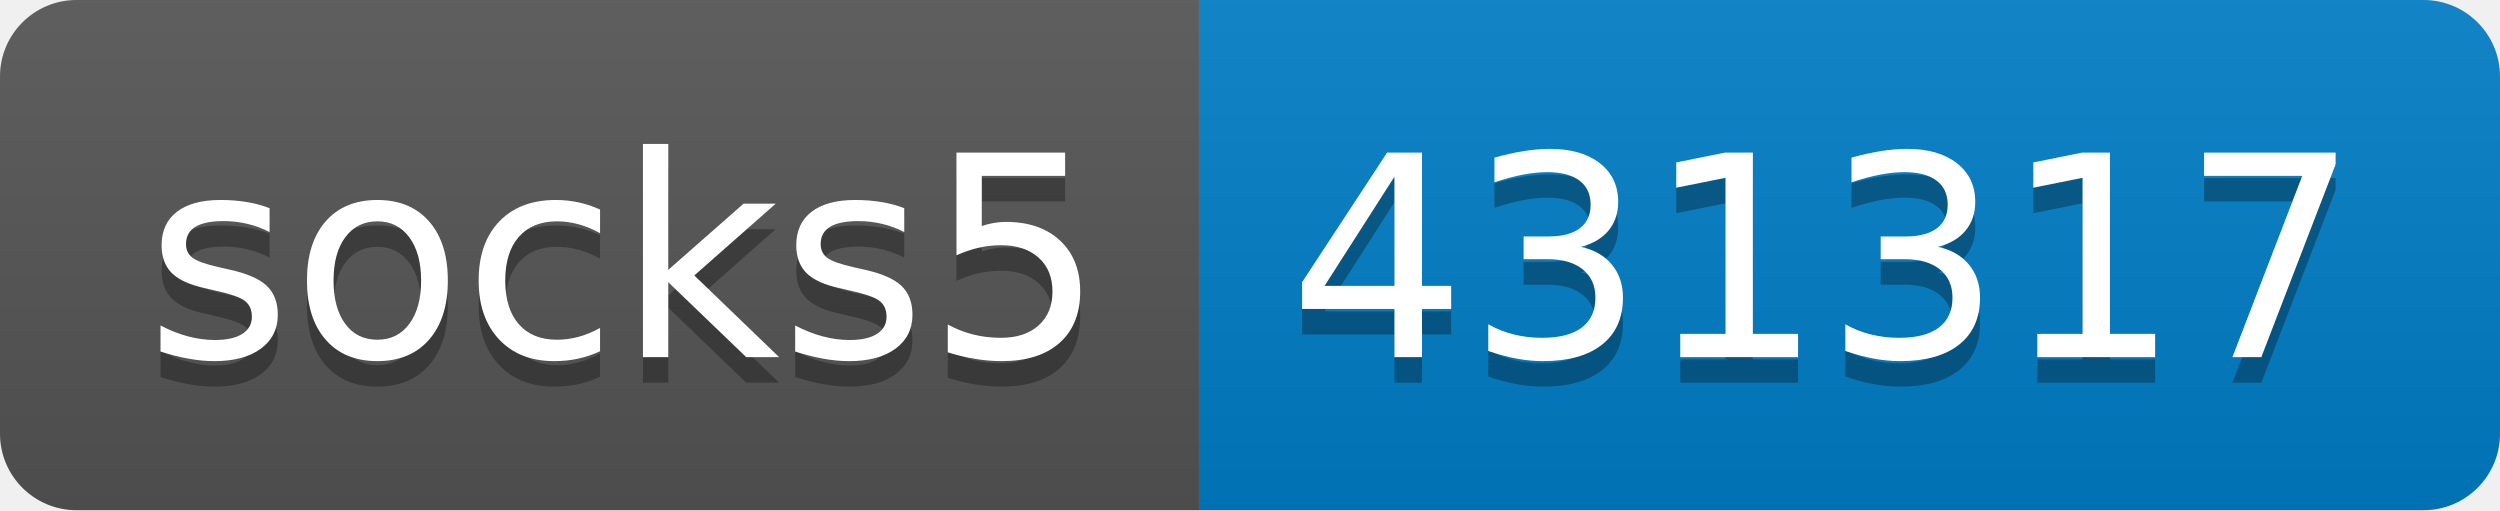
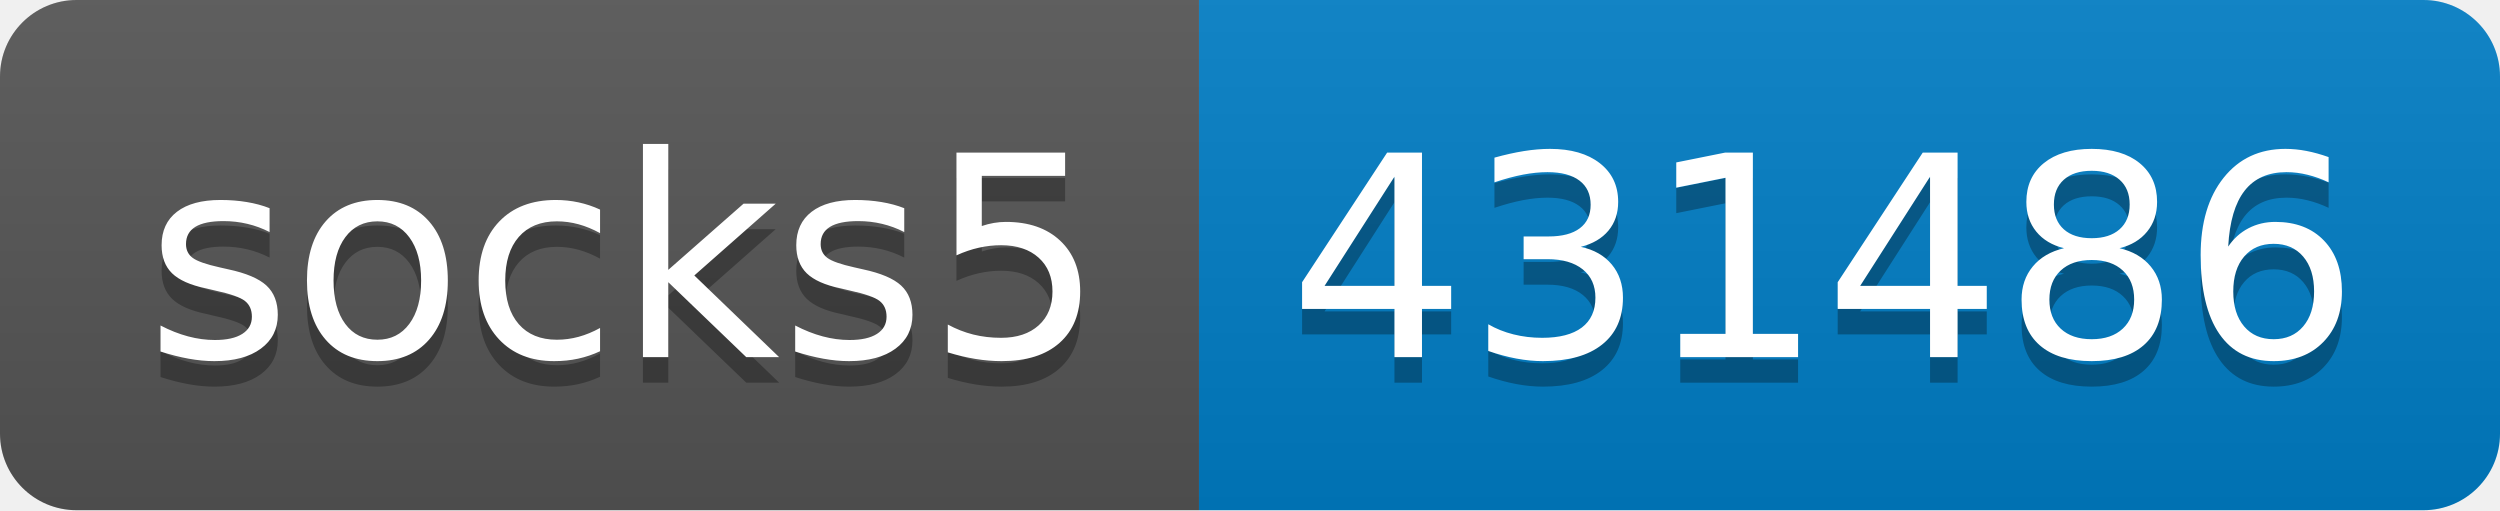
- <svg xmlns="http://www.w3.org/2000/svg" width="98" height="20" role="img" aria-label="socks5: 431317">
+ <svg xmlns="http://www.w3.org/2000/svg" width="98" height="20" role="img" aria-label="socks5: 431486">
  <linearGradient id="s" x2="0" y2="100%">
    <stop offset="0" stop-color="#bbb" stop-opacity=".1" />
    <stop offset="1" stop-opacity=".1" />
  </linearGradient>
  <clipPath id="r">
    <rect width="98" height="20" rx="3" fill="#fff" />
  </clipPath>
  <g clip-path="url(#r)">
    <rect width="47" height="20" fill="#555" />
    <rect x="47" width="51" height="20" fill="#007ec6" />
    <rect width="98" height="20" fill="url(#s)" />
  </g>
  <g fill="#fff" text-anchor="middle" font-family="Verdana,Geneva,DejaVu Sans,sans-serif" text-rendering="geometricPrecision" font-size="110">
    <text aria-hidden="true" x="245" y="150" fill="#010101" fill-opacity=".3" transform="scale(.1)" textLength="370">socks5</text>
    <text x="245" y="140" transform="scale(.1)" fill="#fff" textLength="370">socks5</text>
-     <text aria-hidden="true" x="715" y="150" fill="#010101" fill-opacity=".3" transform="scale(.1)" textLength="410">431317</text>
-     <text x="715" y="140" transform="scale(.1)" fill="#fff" textLength="410">431317</text>
+     <text aria-hidden="true" x="715" y="150" fill="#010101" fill-opacity=".3" transform="scale(.1)" textLength="410">431486</text>
+     <text x="715" y="140" transform="scale(.1)" fill="#fff" textLength="410">431486</text>
  </g>
</svg>
